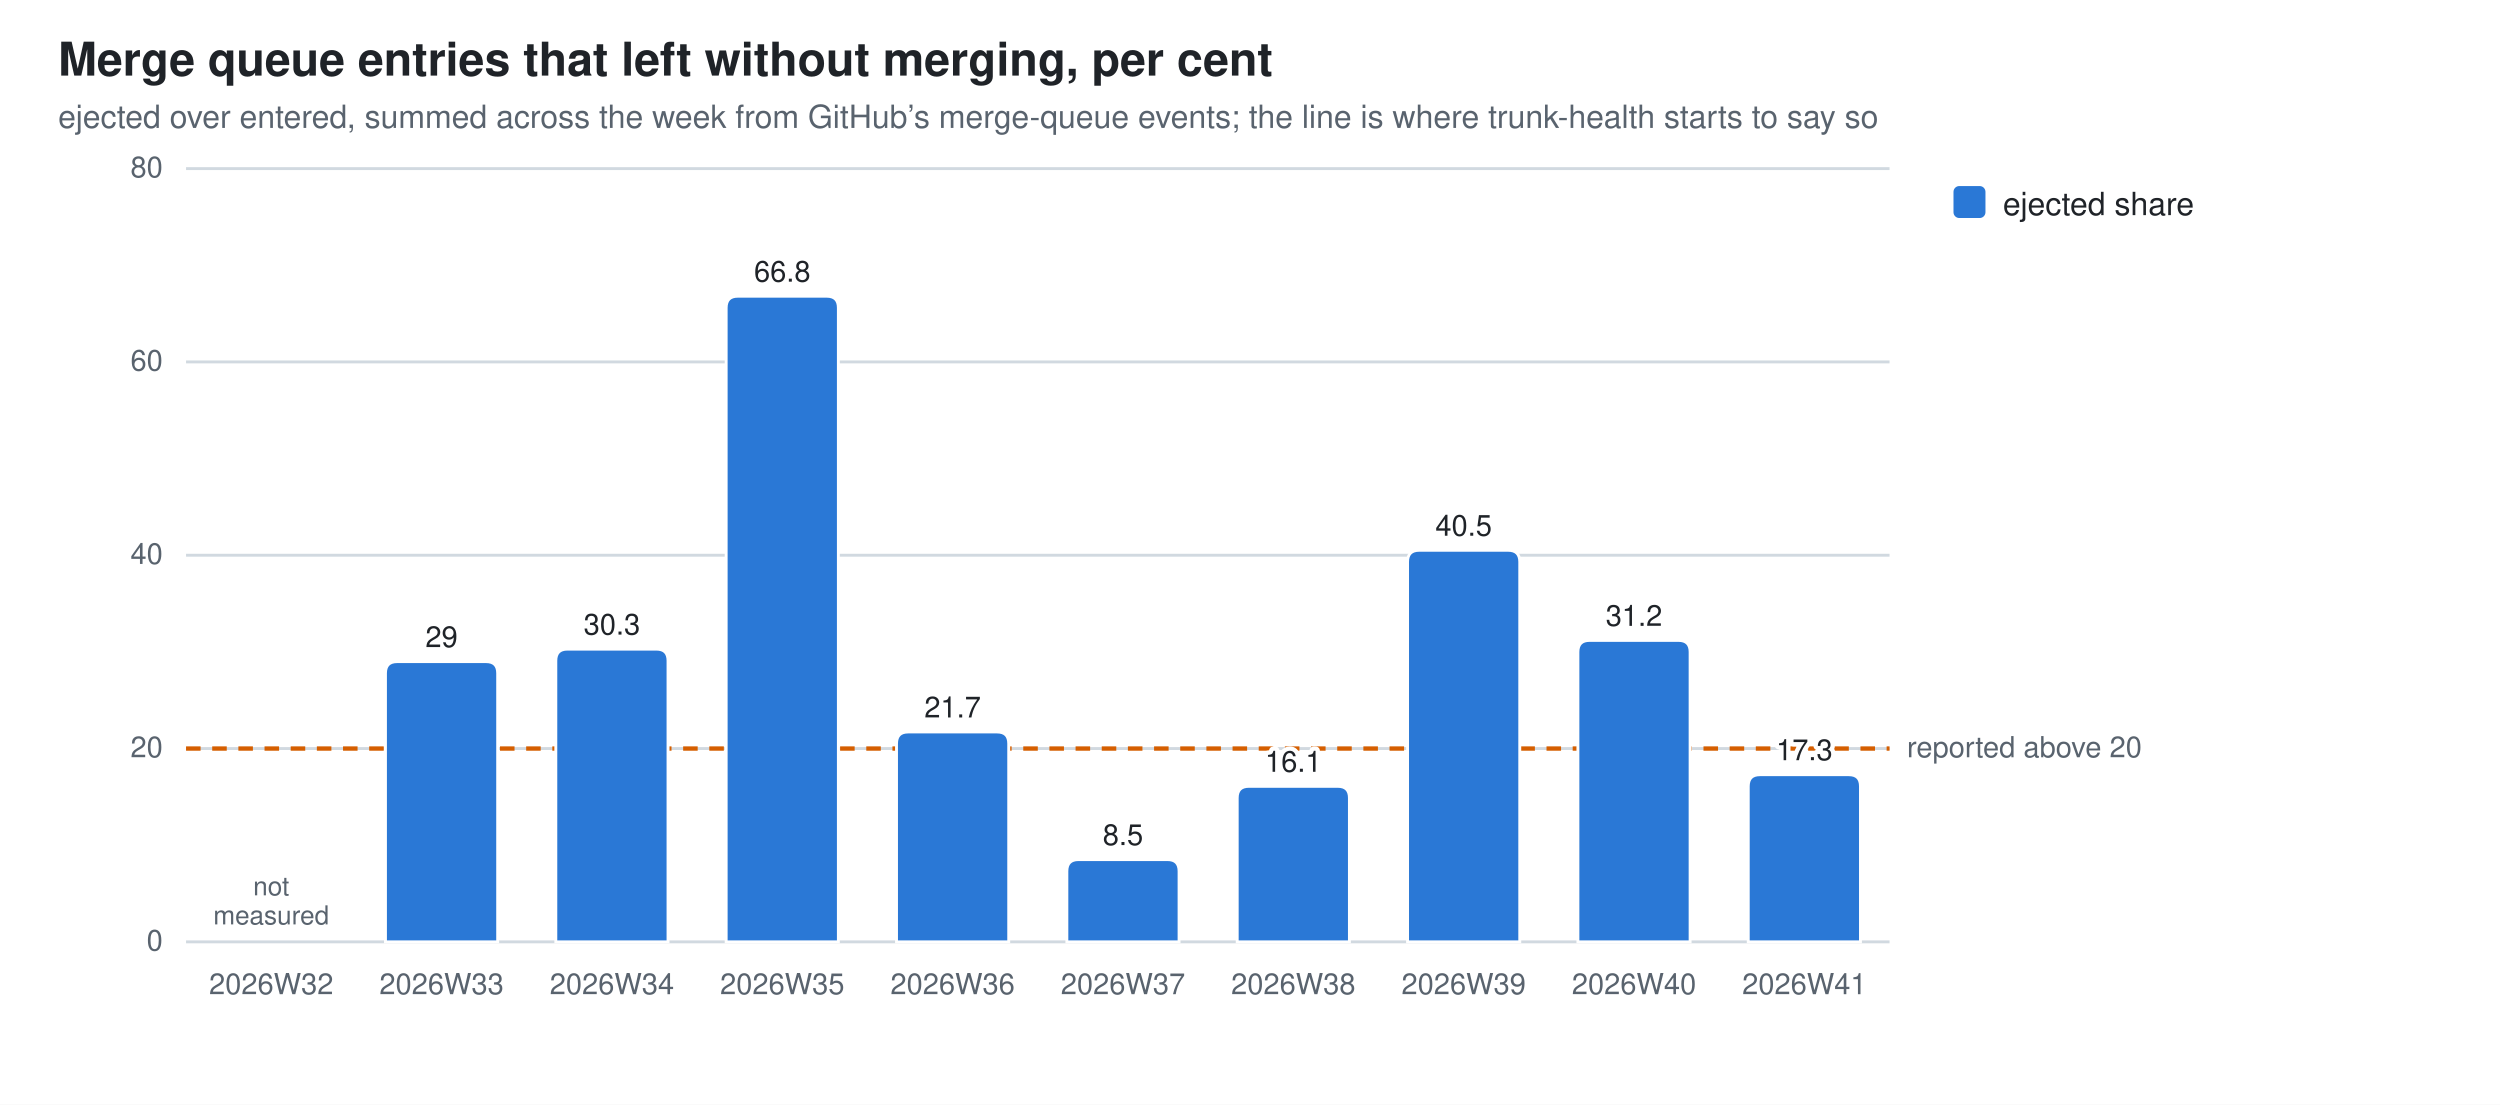
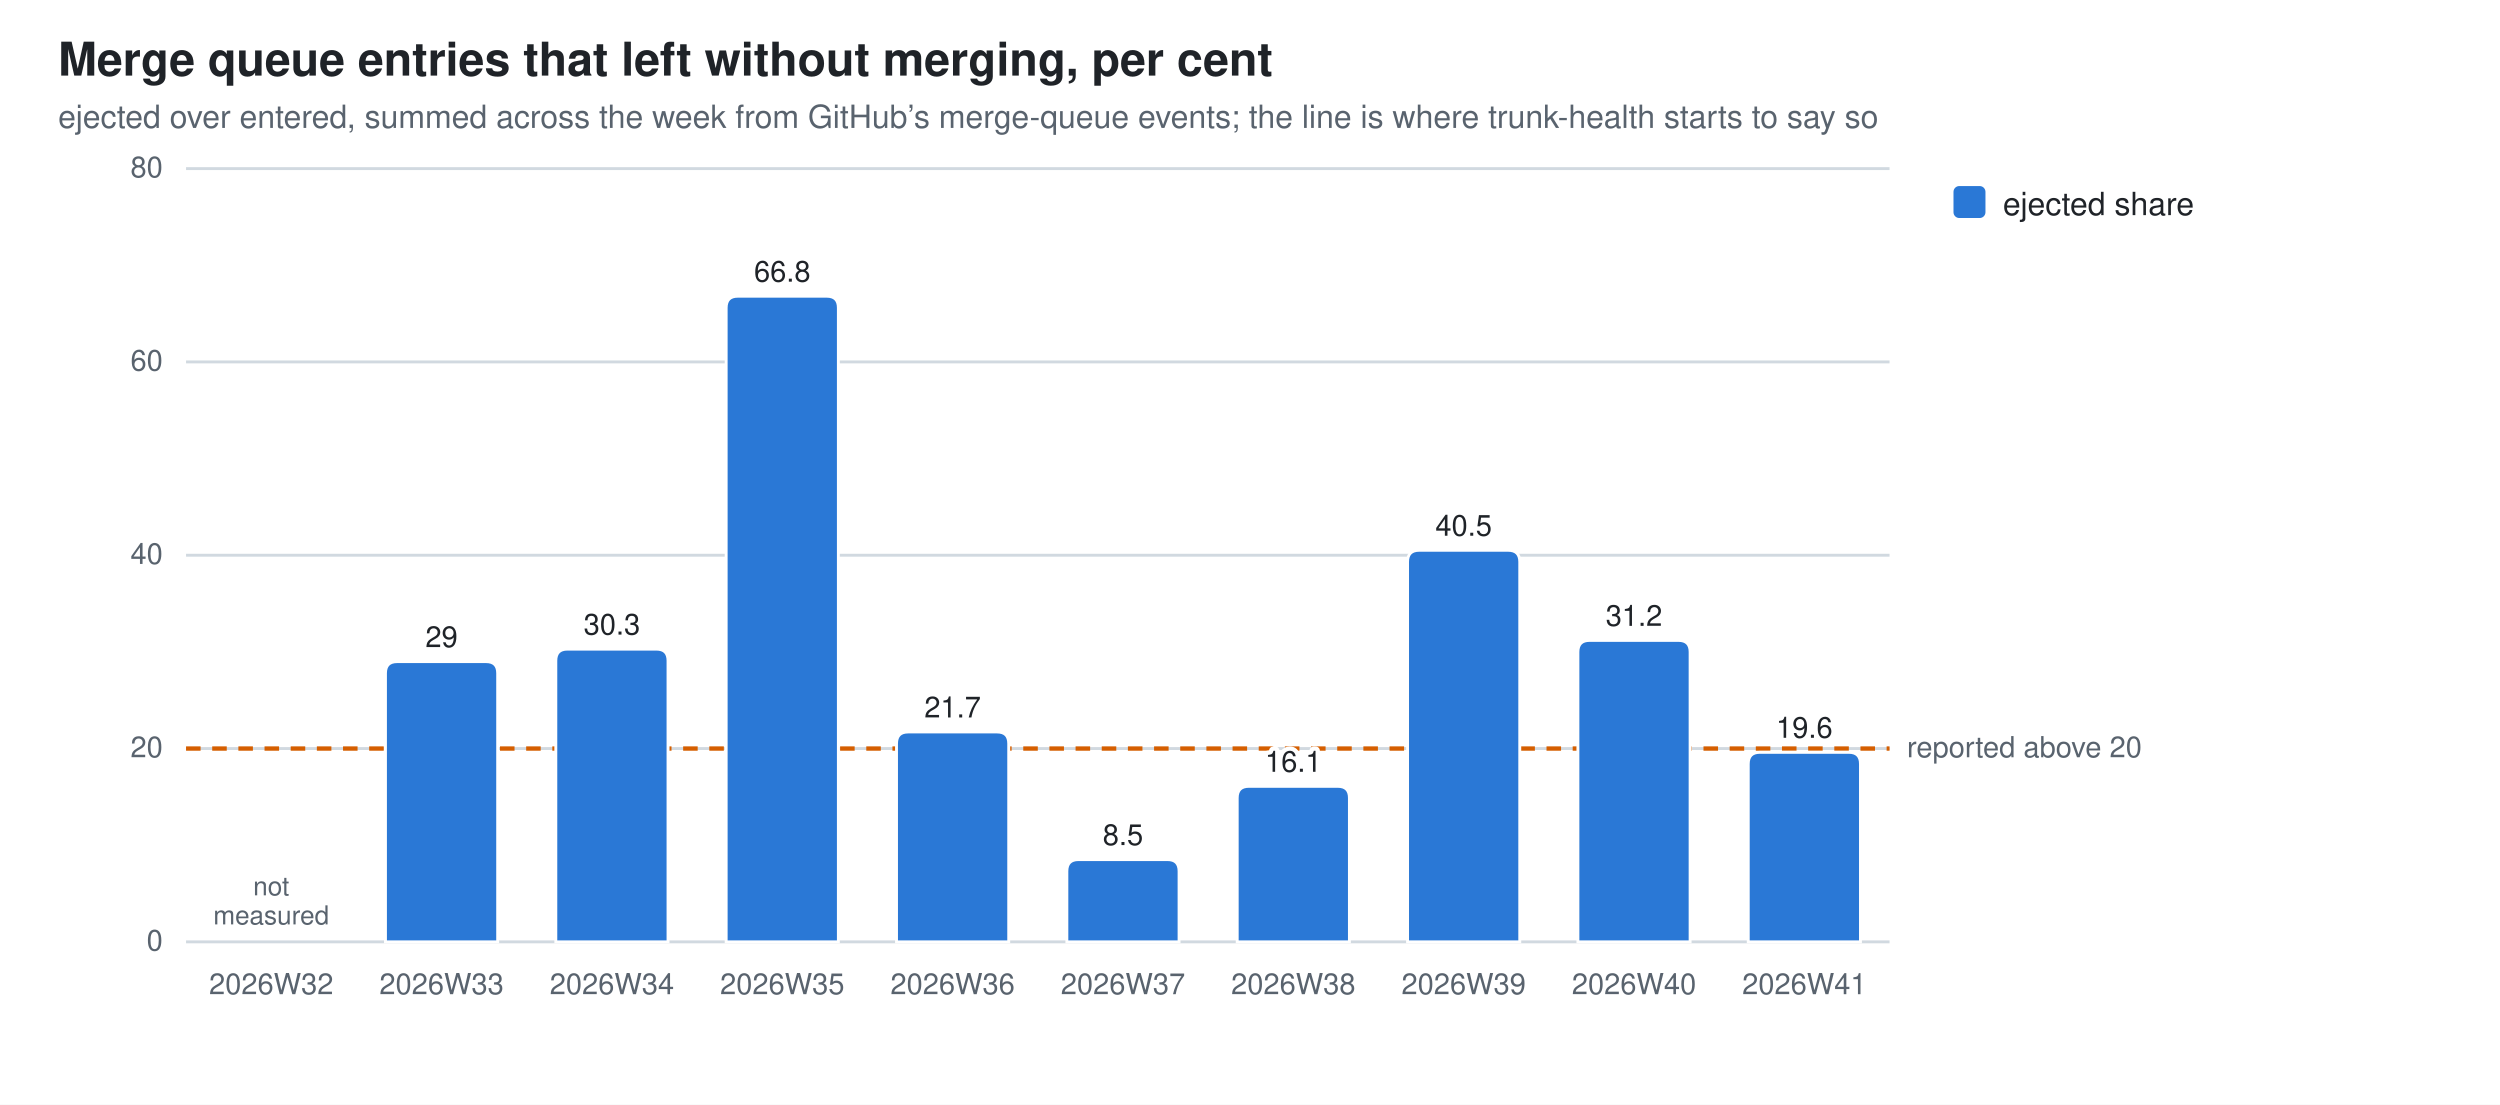
<svg xmlns="http://www.w3.org/2000/svg" width="860" height="380" viewBox="0 0 860 380" role="img" aria-label="Merge queue entries that left without merging, per cent">
  <style>
  .bg{fill:#ffffff} .fg{fill:#1f2328} .mut{fill:#59636e} .grid{stroke:#d1d9e0}
  .seg{stroke:#ffffff;stroke-width:1}
  .val{paint-order:stroke;stroke:#ffffff;stroke-width:3px;stroke-linejoin:round}
  .s0{fill:#2a78d6}
  @media (prefers-color-scheme: dark){
    .bg{fill:#0d1117} .fg{fill:#e6edf3} .mut{fill:#9198a1} .grid{stroke:#30363d}
    .seg{stroke:#0d1117} .val{stroke:#0d1117} .s0{fill:#3987e5}}
  text{font-family:-apple-system,BlinkMacSystemFont,"Segoe UI",Helvetica,Arial,sans-serif}
</style>
  <rect class="bg" width="860" height="380" />
  <text class="fg" x="20" y="26" font-size="16" font-weight="600">Merge queue entries that left without merging, per cent</text>
  <text class="mut" x="20" y="44" font-size="11">ejected over entered, summed across the week from GitHub’s merge-queue events; the line is where trunk-health starts to say so</text>
  <line class="grid" x1="64" y1="324.0" x2="650.0" y2="324.0" stroke-width="1" />
  <text class="mut" x="56" y="327.0" font-size="10" text-anchor="end">0</text>
  <line class="grid" x1="64" y1="257.5" x2="650.0" y2="257.5" stroke-width="1" />
  <text class="mut" x="56" y="260.5" font-size="10" text-anchor="end">20</text>
  <line class="grid" x1="64" y1="191.0" x2="650.0" y2="191.0" stroke-width="1" />
  <text class="mut" x="56" y="194.0" font-size="10" text-anchor="end">40</text>
  <line class="grid" x1="64" y1="124.5" x2="650.0" y2="124.5" stroke-width="1" />
  <text class="mut" x="56" y="127.5" font-size="10" text-anchor="end">60</text>
  <line class="grid" x1="64" y1="58.0" x2="650.0" y2="58.0" stroke-width="1" />
  <text class="mut" x="56" y="61.0" font-size="10" text-anchor="end">80</text>
  <line x1="64" y1="257.5" x2="650.0" y2="257.5" stroke="#D55E00" stroke-width="1.5" stroke-dasharray="5 4" />
  <text class="mut" x="656.0" y="260.5" font-size="10">reported above 20</text>
  <text class="mut" x="93.3" y="342" font-size="10" text-anchor="middle">2026W32</text>
  <text class="mut" x="93.3" y="308.0" font-size="9" text-anchor="middle">not<tspan x="93.3" dy="10">measured</tspan>
  </text>
  <path class="seg s0" d="M132.6,324.0 V231.6 Q132.6,227.6 136.6,227.6 H167.2 Q171.2,227.6 171.2,231.6 V324.0 Z" />
  <text class="mut" x="151.9" y="342" font-size="10" text-anchor="middle">2026W33</text>
  <text class="fg val" x="151.9" y="222.6" font-size="10" text-anchor="middle">29</text>
  <path class="seg s0" d="M191.2,324.0 V227.3 Q191.2,223.3 195.2,223.3 H225.8 Q229.8,223.3 229.8,227.3 V324.0 Z" />
  <text class="mut" x="210.5" y="342" font-size="10" text-anchor="middle">2026W34</text>
  <text class="fg val" x="210.5" y="218.3" font-size="10" text-anchor="middle">30.3</text>
  <path class="seg s0" d="M249.8,324.0 V105.9 Q249.8,101.9 253.8,101.9 H284.4 Q288.4,101.9 288.4,105.9 V324.0 Z" />
  <text class="mut" x="269.1" y="342" font-size="10" text-anchor="middle">2026W35</text>
  <text class="fg val" x="269.1" y="96.9" font-size="10" text-anchor="middle">66.8</text>
  <path class="seg s0" d="M308.4,324.0 V255.8 Q308.4,251.8 312.4,251.8 H343.0 Q347.0,251.8 347.0,255.8 V324.0 Z" />
  <text class="mut" x="327.7" y="342" font-size="10" text-anchor="middle">2026W36</text>
  <text class="fg val" x="327.7" y="246.8" font-size="10" text-anchor="middle">21.7</text>
  <path class="seg s0" d="M367.0,324.0 V299.7 Q367.0,295.7 371.0,295.7 H401.6 Q405.6,295.7 405.6,299.7 V324.0 Z" />
  <text class="mut" x="386.3" y="342" font-size="10" text-anchor="middle">2026W37</text>
  <text class="fg val" x="386.3" y="290.7" font-size="10" text-anchor="middle">8.5</text>
  <path class="seg s0" d="M425.6,324.0 V274.5 Q425.6,270.5 429.6,270.5 H460.2 Q464.2,270.5 464.2,274.5 V324.0 Z" />
  <text class="mut" x="444.9" y="342" font-size="10" text-anchor="middle">2026W38</text>
  <text class="fg val" x="444.9" y="265.5" font-size="10" text-anchor="middle">16.1</text>
  <path class="seg s0" d="M484.2,324.0 V193.3 Q484.2,189.3 488.2,189.3 H518.8 Q522.8,189.3 522.8,193.3 V324.0 Z" />
  <text class="mut" x="503.5" y="342" font-size="10" text-anchor="middle">2026W39</text>
  <text class="fg val" x="503.5" y="184.3" font-size="10" text-anchor="middle">40.5</text>
  <path class="seg s0" d="M542.8,324.0 V224.3 Q542.8,220.3 546.8,220.3 H577.4 Q581.4,220.3 581.4,224.3 V324.0 Z" />
  <text class="mut" x="562.1" y="342" font-size="10" text-anchor="middle">2026W40</text>
  <text class="fg val" x="562.1" y="215.3" font-size="10" text-anchor="middle">31.2</text>
-   <path class="seg s0" d="M601.4,324.0 V270.5 Q601.4,266.5 605.4,266.5 H636.0 Q640.0,266.5 640.0,270.5 V324.0 Z" />
+   <path class="seg s0" d="M601.4,324.0 V262.8 Q601.4,258.8 605.4,258.8 H636.0 Q640.0,258.8 640.0,262.8 V324.0 Z" />
  <text class="mut" x="620.7" y="342" font-size="10" text-anchor="middle">2026W41</text>
-   <text class="fg val" x="620.7" y="261.5" font-size="10" text-anchor="middle">17.3</text>
+   <text class="fg val" x="620.7" y="253.8" font-size="10" text-anchor="middle">19.6</text>
  <rect class="s0" x="672" y="64" width="11" height="11" rx="2" />
  <text class="fg" y="74" font-size="11">
    <tspan x="689" dy="0">ejected share</tspan>
  </text>
</svg>
